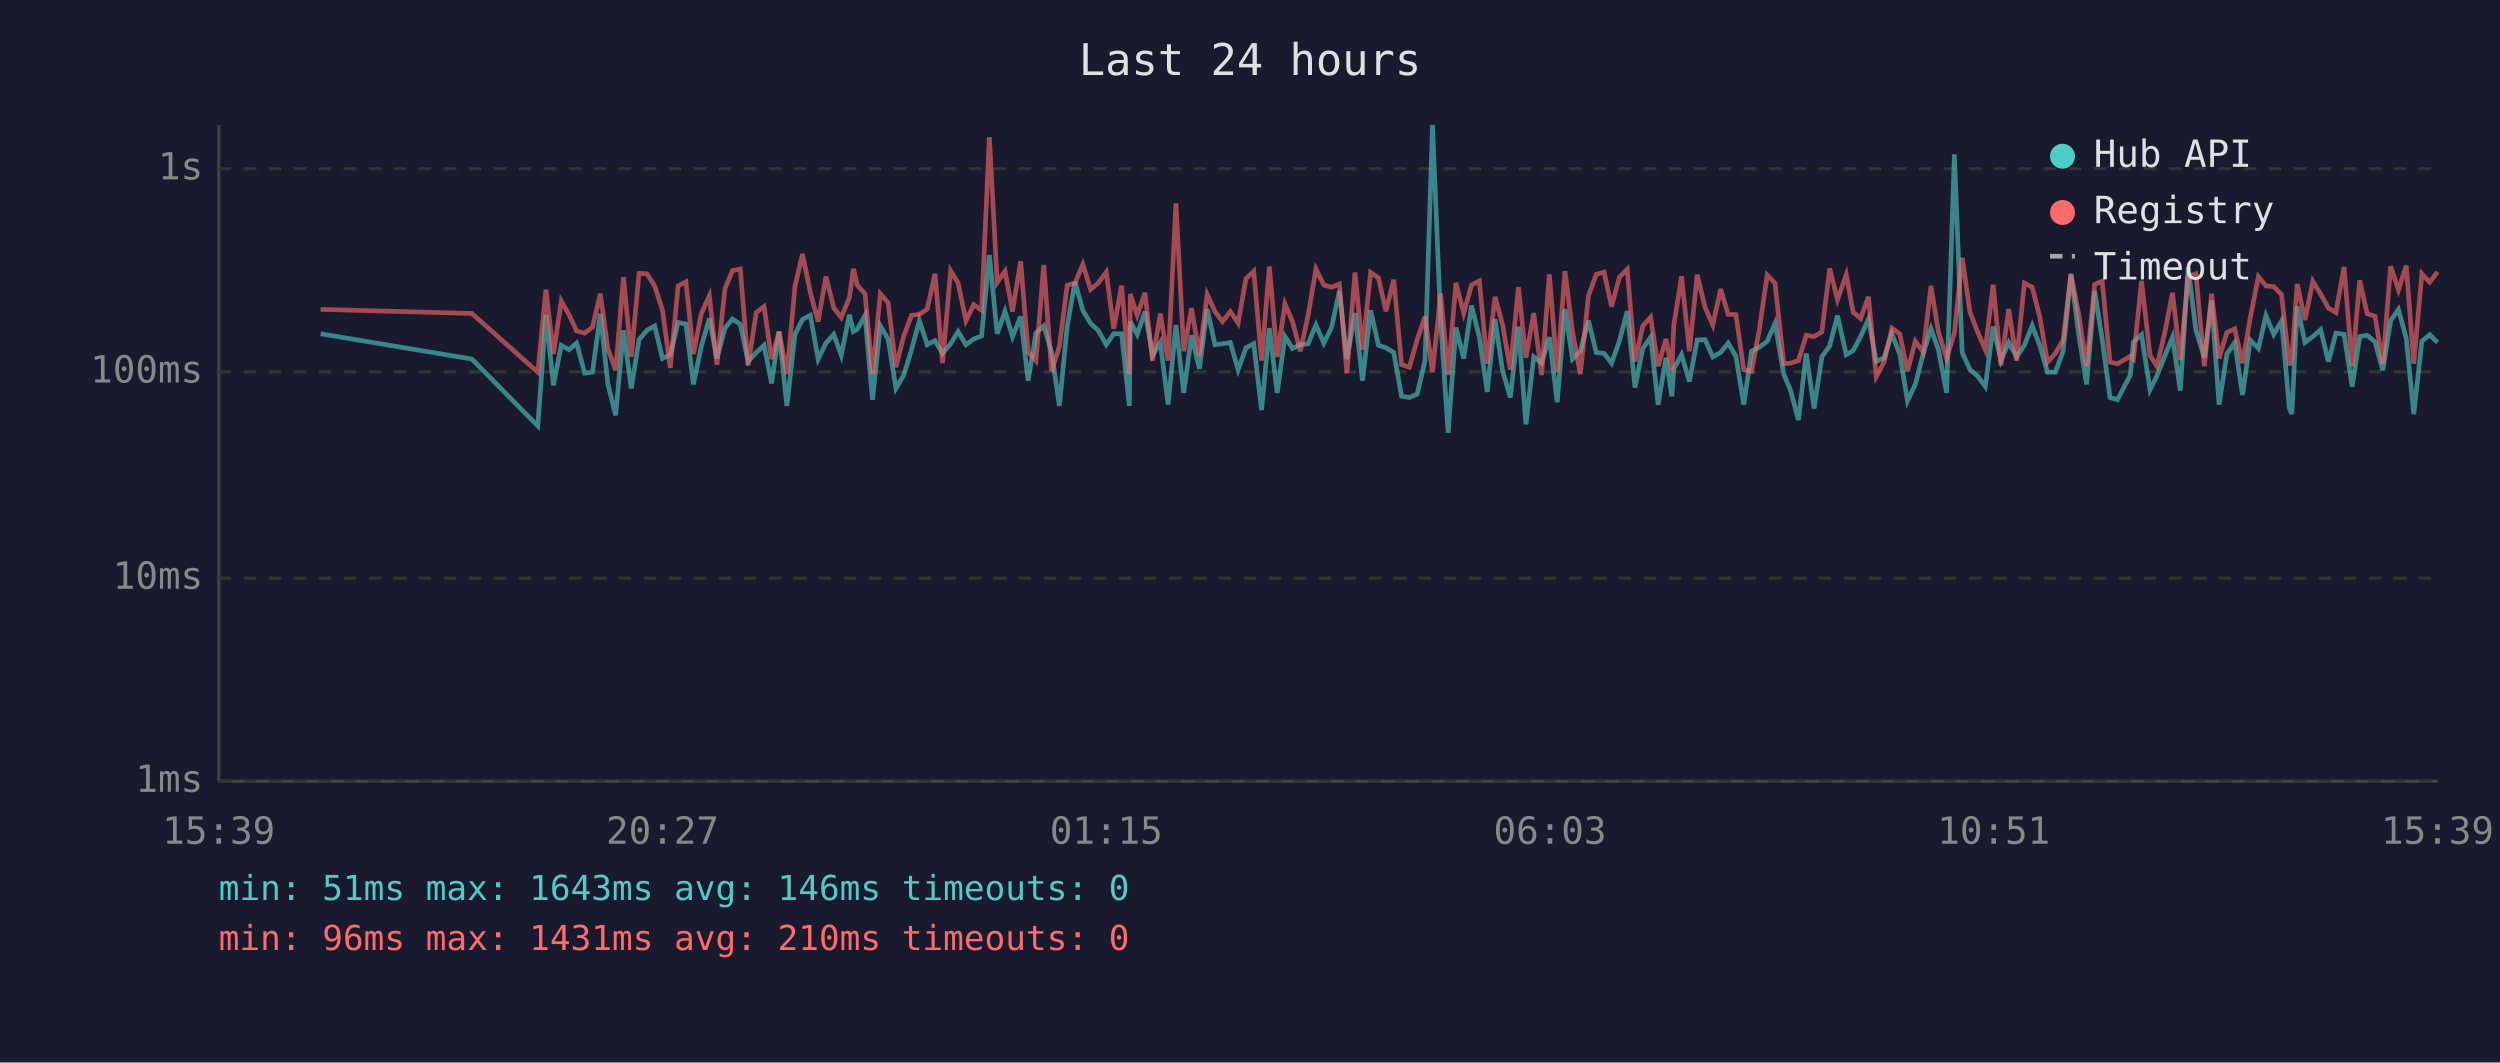
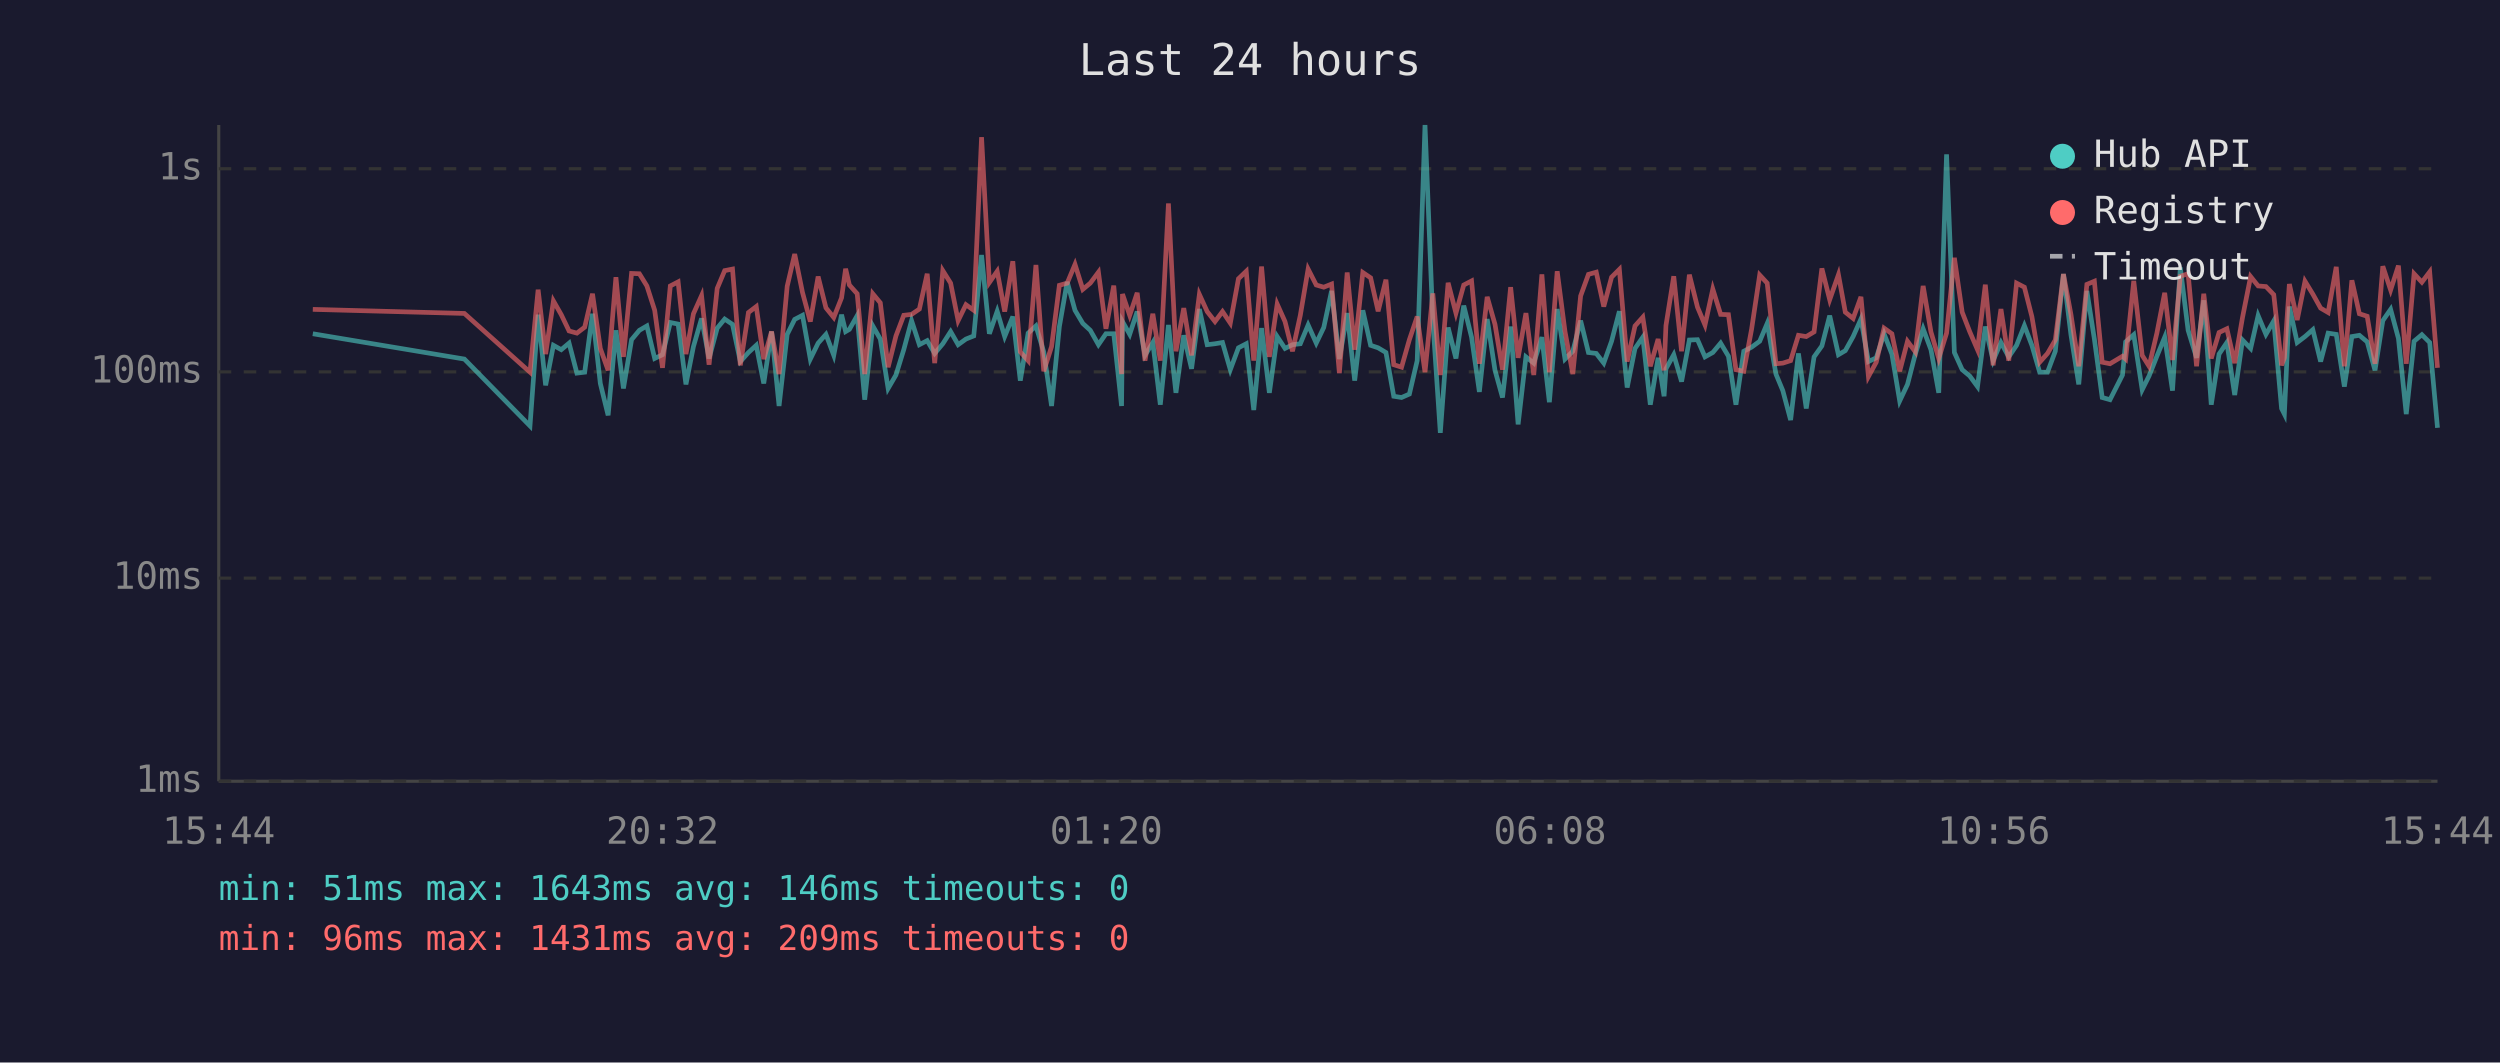
<svg xmlns="http://www.w3.org/2000/svg" viewBox="0 0 800 340" font-family="monospace" font-size="12">
  <rect width="800" height="340" fill="#1a1a2e" />
  <text x="400" y="24" fill="#e0e0e0" font-size="14" text-anchor="middle">Last 24 hours</text>
  <line x1="70" y1="40" x2="70" y2="250" stroke="#444" stroke-width="1" />
  <line x1="70" y1="250" x2="780" y2="250" stroke="#444" stroke-width="1" />
  <line x1="70" y1="250" x2="780" y2="250" stroke="#333" stroke-width="1" stroke-dasharray="4" />
  <text x="65" y="250" fill="#888" text-anchor="end" dominant-baseline="middle">1ms</text>
  <line x1="70" y1="185" x2="780" y2="185" stroke="#333" stroke-width="1" stroke-dasharray="4" />
  <text x="65" y="185" fill="#888" text-anchor="end" dominant-baseline="middle">10ms</text>
  <line x1="70" y1="119" x2="780" y2="119" stroke="#333" stroke-width="1" stroke-dasharray="4" />
  <text x="65" y="119" fill="#888" text-anchor="end" dominant-baseline="middle">100ms</text>
  <line x1="70" y1="54" x2="780" y2="54" stroke="#333" stroke-width="1" stroke-dasharray="4" />
  <text x="65" y="54" fill="#888" text-anchor="end" dominant-baseline="middle">1s</text>
-   <text x="70" y="270" fill="#888" text-anchor="middle">15:39</text>
-   <text x="212" y="270" fill="#888" text-anchor="middle">20:27</text>
-   <text x="354" y="270" fill="#888" text-anchor="middle">01:15</text>
-   <text x="496" y="270" fill="#888" text-anchor="middle">06:03</text>
-   <text x="638" y="270" fill="#888" text-anchor="middle">10:51</text>
-   <text x="780" y="270" fill="#888" text-anchor="middle">15:39</text>
-   <polyline points="102.6,106.8 151.0,114.9 172.1,136.3 174.7,100.7 177.1,123.3 179.6,110.5 182.1,111.9 184.5,109.8 187.1,119.4 189.6,119.1 192.1,100.4 194.5,122.7 197.0,132.9 199.5,105.7 202.0,124.3 204.5,108.7 207.0,105.7 209.5,104.3 212.0,114.7 214.5,113.5 217.0,103.2 219.5,103.7 221.9,123.0 224.4,110.9 227.0,101.9 229.4,114.7 232.0,105.0 234.4,102.1 236.9,103.8 239.4,115.7 242.0,112.8 244.5,110.5 246.9,122.7 249.3,106.1 251.8,129.9 254.4,107.0 256.8,102.2 259.3,100.9 261.8,114.9 264.3,109.8 266.8,107.0 269.2,113.7 271.8,100.7 273.1,106.1 274.3,105.4 276.8,101.0 279.2,127.9 281.7,104.3 284.2,108.5 286.7,124.3 289.2,120.0 291.7,111.9 294.2,102.6 296.7,110.3 299.2,109.0 301.6,113.1 304.2,110.0 306.6,106.1 309.1,110.3 311.6,108.5 314.1,107.5 316.6,81.6 319.1,106.8 321.6,99.6 324.0,107.7 326.6,101.3 329.0,121.8 331.5,106.6 334.0,104.3 336.5,112.6 339.0,129.9 341.5,104.5 344.0,90.2 346.5,99.3 349.0,103.5 351.4,105.7 354.0,110.3 356.4,106.8 358.9,106.8 361.4,129.9 361.7,102.9 363.9,107.0 366.4,99.7 368.8,113.7 371.3,109.6 373.8,129.5 376.3,104.0 378.8,125.7 381.3,107.3 383.8,118.0 386.3,98.9 388.8,110.3 391.2,110.0 393.7,109.6 396.2,118.3 398.7,111.3 401.2,110.0 403.7,131.2 406.2,105.0 408.7,125.7 411.2,107.7 413.6,111.5 416.1,110.3 418.6,110.0 421.1,104.0 423.6,109.8 426.1,104.8 428.6,93.1 431.0,114.9 433.6,100.2 436.0,121.8 438.6,99.3 441.1,110.5 443.5,111.3 446.0,112.8 448.5,126.8 451.0,127.2 453.5,126.1 456.0,115.4 458.4,40.0 461.0,102.7 463.4,138.5 465.9,104.8 468.4,114.7 470.9,97.8 473.4,107.9 475.9,125.4 478.4,102.1 480.8,118.5 483.3,127.2 485.9,104.5 488.3,135.8 490.8,114.2 493.3,116.2 495.8,107.9 498.3,128.7 500.8,98.9 503.2,114.9 505.7,112.4 508.3,102.6 510.8,112.8 513.3,113.1 515.7,116.2 518.2,109.2 520.7,99.6 523.2,124.0 525.7,111.5 528.2,107.9 530.6,129.5 533.1,114.5 535.0,126.8 535.6,118.0 538.1,113.5 540.6,122.1 543.1,108.8 545.6,108.7 548.1,114.2 550.6,112.8 553.0,109.8 555.5,114.0 558.0,129.5 560.5,112.4 563.0,111.1 565.5,109.2 568.0,103.5 570.8,119.7 573.0,125.0 575.5,134.4 578.0,113.1 580.5,130.7 583.0,114.2 585.5,110.7 588.0,101.0 590.8,113.5 593.0,112.2 595.4,107.7 597.9,102.1 600.4,115.7 602.9,114.5 605.4,106.8 607.9,113.3 610.4,128.3 612.9,123.0 615.4,113.3 617.9,105.2 620.3,111.9 622.9,125.7 625.4,49.4 627.9,112.8 630.4,118.3 632.8,120.3 635.3,123.7 637.8,104.5 640.3,115.4 642.8,109.6 645.3,114.2 647.8,110.5 650.3,104.2 652.7,110.5 655.2,119.1 657.7,119.1 660.2,112.4 662.7,87.7 665.2,107.1 667.7,123.0 670.3,93.1 672.7,108.5 675.2,127.2 677.6,127.9 681.7,120.0 682.7,109.4 685.3,107.1 688.0,124.7 690.2,120.3 692.7,114.0 695.2,107.9 697.7,125.0 700.2,85.6 702.7,105.7 705.4,114.5 707.7,96.1 710.1,129.5 712.6,113.3 715.1,109.6 717.6,126.4 720.1,108.8 722.7,111.5 725.1,101.0 727.6,107.0 730.1,102.7 732.6,130.7 733.4,132.5 735.1,98.1 737.6,109.6 740.1,107.7 742.6,105.5 745.1,115.7 747.5,106.6 750.1,107.0 752.7,123.7 755.1,107.7 757.5,107.3 760.0,109.4 762.5,118.5 765.0,102.6 767.5,99.0 770.0,108.3 772.4,132.5 775.0,109.2 777.5,107.1 780.0,109.6" fill="none" stroke="#4ecdc4" stroke-width="1.5" opacity="0.6" />
-   <polyline points="102.6,99.0 151.0,100.3 172.1,119.1 174.7,92.7 177.1,113.3 179.6,96.3 182.1,100.7 184.5,105.9 187.1,106.6 189.6,104.7 192.1,94.0 194.5,111.5 197.0,118.5 199.5,88.7 202.0,114.2 204.5,87.5 207.0,87.6 209.5,91.5 212.0,99.3 214.5,117.7 217.0,91.5 219.5,90.2 221.9,113.3 224.4,100.4 227.0,94.6 229.4,116.7 232.0,92.3 234.4,86.6 236.9,86.1 239.4,116.9 242.0,100.0 244.5,98.1 246.9,114.9 249.3,106.1 251.8,119.7 254.4,91.6 256.8,81.3 259.3,93.6 261.8,102.9 264.3,88.5 266.8,98.5 269.2,101.6 271.8,95.3 273.1,86.0 274.3,91.2 276.8,94.0 279.2,119.7 281.7,94.0 284.2,96.9 286.7,117.5 289.2,107.5 291.7,100.9 294.2,100.6 296.7,98.9 299.2,87.6 301.6,116.2 304.2,86.6 306.6,90.6 309.1,102.6 311.6,97.5 314.1,99.3 316.6,43.9 319.1,90.4 321.6,86.8 324.0,99.7 326.6,83.6 329.0,112.6 331.5,115.4 334.0,84.8 336.5,118.8 339.0,110.9 341.5,91.3 344.0,90.6 346.5,84.6 349.0,92.6 351.4,90.6 354.0,87.1 356.4,105.2 358.9,91.4 361.4,119.7 361.7,94.1 363.9,100.9 366.4,93.7 368.8,115.4 371.3,100.4 373.8,115.4 376.3,65.1 378.8,112.4 381.3,98.6 383.8,113.7 386.3,94.2 388.8,99.7 391.2,102.9 393.7,99.7 396.2,103.4 398.7,89.2 401.2,86.8 403.7,115.4 406.2,85.3 408.7,114.2 411.2,97.3 413.6,102.9 416.1,112.4 418.6,100.9 421.1,86.1 423.6,91.2 426.1,91.9 428.6,90.9 431.0,119.4 433.6,87.2 436.0,111.9 438.6,87.2 441.1,88.9 443.5,99.6 446.0,89.5 448.5,116.7 451.0,117.5 453.5,108.7 456.0,101.3 458.4,119.1 461.0,93.9 463.4,120.0 465.9,90.5 468.4,100.2 470.9,91.2 473.4,89.9 475.9,116.4 478.4,95.0 480.8,103.8 483.3,118.3 485.9,91.9 488.3,114.5 490.8,100.2 493.3,120.0 495.8,87.8 498.3,119.1 500.8,86.8 503.2,106.1 505.7,119.7 508.3,94.7 510.8,87.8 513.3,87.1 515.7,98.1 518.2,88.7 520.7,86.2 523.2,115.7 525.7,104.3 528.2,101.5 530.6,117.2 533.1,108.5 535.0,118.5 535.6,104.2 538.1,88.4 540.6,112.4 543.1,87.9 545.6,98.3 548.1,104.0 550.6,92.5 553.0,100.6 555.5,100.7 558.0,118.3 560.5,118.8 563.0,105.4 565.5,88.0 568.0,90.6 570.8,116.4 573.0,116.2 575.5,115.4 578.0,107.3 580.5,107.7 583.0,106.2 585.5,85.9 588.0,95.9 590.8,87.9 593.0,99.9 595.4,101.9 597.9,95.0 600.4,120.5 602.9,115.9 605.4,105.0 607.9,106.8 610.4,118.8 612.9,109.2 615.4,112.6 617.9,91.5 620.3,106.2 622.9,114.7 625.4,106.6 627.9,82.5 630.4,99.9 632.8,106.1 635.3,111.9 637.8,91.1 640.3,116.9 642.8,98.9 645.3,115.4 647.8,90.6 650.3,91.9 652.7,101.3 655.2,115.9 657.7,113.1 660.2,108.8 662.7,87.7 665.2,100.6 667.7,117.2 670.3,91.0 672.7,90.0 675.2,115.9 677.6,116.4 681.7,114.0 682.7,114.9 685.3,89.9 688.0,113.7 690.2,117.2 692.7,106.6 695.2,93.7 697.7,115.2 700.2,88.4 702.7,87.6 705.4,117.2 707.7,94.0 710.1,114.7 712.6,106.4 715.1,105.2 717.6,116.2 720.1,101.6 722.7,88.5 725.1,91.5 727.6,91.7 730.1,94.3 732.6,116.9 733.4,114.5 735.1,90.9 737.6,102.4 740.1,90.0 742.6,94.1 745.1,98.6 747.5,100.0 750.1,85.4 752.7,117.2 755.1,89.7 757.5,100.4 760.0,101.2 762.5,116.4 765.0,85.2 767.5,92.8 770.0,85.0 772.4,116.4 775.0,87.6 777.5,90.3 780.0,87.0" fill="none" stroke="#ff6b6b" stroke-width="1.5" opacity="0.6" />
+   <text x="70" y="270" fill="#888" text-anchor="middle">15:44</text>
+   <text x="212" y="270" fill="#888" text-anchor="middle">20:32</text>
+   <text x="354" y="270" fill="#888" text-anchor="middle">01:20</text>
+   <text x="496" y="270" fill="#888" text-anchor="middle">06:08</text>
+   <text x="638" y="270" fill="#888" text-anchor="middle">10:56</text>
+   <text x="780" y="270" fill="#888" text-anchor="middle">15:44</text>
+   <polyline points="100.1,106.8 148.6,114.9 169.6,136.3 172.2,100.7 174.6,123.3 177.1,110.5 179.6,111.9 182.1,109.8 184.6,119.4 187.1,119.1 189.6,100.4 192.1,122.7 194.6,132.9 197.1,105.7 199.5,124.3 202.1,108.7 204.6,105.7 207.0,104.3 209.5,114.7 212.0,113.5 214.5,103.2 217.0,103.7 219.5,123.0 221.9,110.9 224.5,101.9 226.9,114.7 229.5,105.0 231.9,102.1 234.4,103.8 236.9,115.7 239.5,112.8 242.0,110.5 244.4,122.7 246.9,106.1 249.3,129.9 251.9,107.0 254.3,102.2 256.8,100.9 259.3,114.9 261.8,109.8 264.3,107.0 266.8,113.7 269.3,100.7 270.6,106.1 271.8,105.4 274.3,101.0 276.7,127.9 279.3,104.3 281.7,108.5 284.2,124.3 286.7,120.0 289.2,111.9 291.7,102.6 294.2,110.3 296.7,109.0 299.1,113.1 301.7,110.0 304.2,106.1 306.6,110.3 309.1,108.5 311.6,107.5 314.1,81.6 316.6,106.8 319.1,99.6 321.5,107.7 324.1,101.3 326.5,121.8 329.0,106.6 331.5,104.3 334.0,112.6 336.5,129.9 339.0,104.5 341.5,90.2 344.0,99.3 346.5,103.5 348.9,105.7 351.5,110.3 353.9,106.8 356.4,106.8 358.9,129.9 359.2,102.9 361.5,107.0 363.9,99.7 366.4,113.7 368.9,109.6 371.3,129.5 373.9,104.0 376.3,125.7 378.8,107.3 381.3,118.0 383.8,98.9 386.3,110.3 388.8,110.0 391.2,109.6 393.7,118.3 396.3,111.3 398.8,110.0 401.2,131.2 403.7,105.0 406.2,125.7 408.7,107.7 411.2,111.5 413.6,110.3 416.1,110.0 418.6,104.0 421.2,109.8 423.6,104.8 426.1,93.1 428.6,114.9 431.1,100.2 433.5,121.8 436.1,99.3 438.6,110.5 441.0,111.3 443.5,112.8 446.0,126.8 448.5,127.2 451.0,126.1 453.5,115.4 456.0,40.0 458.5,102.7 460.9,138.5 463.4,104.8 465.9,114.7 468.4,97.8 470.9,107.9 473.4,125.4 475.9,102.1 478.4,118.5 480.8,127.2 483.4,104.5 485.8,135.8 488.3,114.2 490.8,116.2 493.4,107.9 495.8,128.7 498.3,98.9 500.8,114.9 503.3,112.4 505.8,102.6 508.3,112.8 510.8,113.1 513.2,116.2 515.7,109.2 518.2,99.6 520.7,124.0 523.2,111.5 525.7,107.9 528.1,129.5 530.6,114.5 532.5,126.8 533.1,118.0 535.6,113.5 538.1,122.1 540.6,108.8 543.2,108.7 545.6,114.2 548.1,112.8 550.6,109.8 553.1,114.0 555.5,129.5 558.0,112.4 560.5,111.1 563.1,109.2 565.5,103.5 568.3,119.7 570.5,125.0 573.0,134.4 575.5,113.1 578.0,130.7 580.5,114.2 583.0,110.7 585.5,101.0 588.3,113.5 590.5,112.2 593.0,107.7 595.5,102.1 597.9,115.7 600.4,114.5 602.9,106.8 605.4,113.3 607.9,128.3 610.4,123.0 612.9,113.3 615.4,105.2 617.9,111.9 620.4,125.7 622.9,49.4 625.4,112.8 627.9,118.3 630.3,120.3 632.8,123.7 635.3,104.5 637.8,115.4 640.3,109.6 642.8,114.2 645.3,110.5 647.8,104.2 650.2,110.5 652.7,119.1 655.2,119.1 657.7,112.4 660.3,87.7 662.7,107.1 665.2,123.0 667.8,93.1 670.2,108.5 672.7,127.2 675.2,127.9 679.2,120.0 680.2,109.4 682.8,107.1 685.5,124.7 687.7,120.3 690.2,114.0 692.7,107.9 695.2,125.0 697.7,85.6 700.2,105.7 702.9,114.5 705.2,96.1 707.6,129.5 710.1,113.3 712.6,109.6 715.1,126.4 717.6,108.8 720.2,111.5 722.6,101.0 725.1,107.0 727.6,102.7 730.1,130.7 731.0,132.5 732.6,98.1 735.1,109.6 737.6,107.7 740.1,105.5 742.6,115.7 745.0,106.6 747.6,107.0 750.2,123.7 752.6,107.7 755.0,107.3 757.5,109.4 760.0,118.5 762.5,102.6 765.0,99.0 767.5,108.3 770.0,132.5 772.5,109.2 775.0,107.1 777.5,109.6 780.0,136.9" fill="none" stroke="#4ecdc4" stroke-width="1.5" opacity="0.6" />
+   <polyline points="100.1,99.0 148.6,100.3 169.6,119.1 172.2,92.7 174.6,113.3 177.1,96.3 179.6,100.7 182.1,105.9 184.6,106.6 187.1,104.7 189.6,94.0 192.1,111.5 194.6,118.5 197.1,88.7 199.5,114.2 202.1,87.5 204.6,87.6 207.0,91.5 209.5,99.3 212.0,117.7 214.5,91.5 217.0,90.2 219.5,113.3 221.9,100.4 224.5,94.6 226.9,116.7 229.5,92.3 231.9,86.6 234.4,86.1 236.9,116.9 239.5,100.0 242.0,98.1 244.4,114.9 246.9,106.1 249.3,119.7 251.9,91.6 254.3,81.3 256.8,93.6 259.3,102.9 261.8,88.5 264.3,98.5 266.8,101.6 269.3,95.3 270.6,86.0 271.8,91.2 274.3,94.0 276.7,119.7 279.3,94.0 281.7,96.9 284.2,117.5 286.7,107.5 289.2,100.9 291.7,100.6 294.2,98.9 296.7,87.6 299.1,116.2 301.7,86.6 304.2,90.6 306.6,102.6 309.1,97.5 311.6,99.3 314.1,43.9 316.6,90.4 319.1,86.8 321.5,99.7 324.1,83.6 326.5,112.6 329.0,115.4 331.5,84.8 334.0,118.8 336.5,110.9 339.0,91.3 341.5,90.6 344.0,84.6 346.5,92.6 348.9,90.6 351.5,87.1 353.9,105.2 356.4,91.4 358.9,119.7 359.2,94.1 361.5,100.9 363.9,93.7 366.4,115.4 368.9,100.4 371.3,115.4 373.9,65.1 376.3,112.4 378.8,98.6 381.3,113.7 383.8,94.2 386.3,99.7 388.8,102.9 391.2,99.7 393.7,103.4 396.3,89.2 398.8,86.8 401.2,115.4 403.7,85.3 406.2,114.2 408.7,97.3 411.2,102.9 413.6,112.4 416.1,100.9 418.6,86.1 421.2,91.2 423.6,91.9 426.1,90.9 428.6,119.4 431.1,87.2 433.5,111.9 436.1,87.2 438.6,88.9 441.0,99.6 443.5,89.5 446.0,116.7 448.5,117.5 451.0,108.7 453.5,101.3 456.0,119.1 458.5,93.9 460.9,120.0 463.4,90.5 465.9,100.2 468.4,91.2 470.9,89.9 473.4,116.4 475.9,95.0 478.4,103.8 480.8,118.3 483.4,91.9 485.8,114.5 488.3,100.2 490.8,120.0 493.4,87.8 495.8,119.1 498.3,86.8 500.8,106.1 503.3,119.7 505.8,94.7 508.3,87.8 510.8,87.1 513.2,98.1 515.7,88.7 518.2,86.2 520.7,115.7 523.2,104.3 525.7,101.5 528.1,117.2 530.6,108.5 532.5,118.5 533.1,104.2 535.6,88.4 538.1,112.4 540.6,87.9 543.2,98.3 545.6,104.0 548.1,92.5 550.6,100.6 553.1,100.7 555.5,118.3 558.0,118.8 560.5,105.4 563.1,88.0 565.5,90.6 568.3,116.4 570.5,116.2 573.0,115.4 575.5,107.3 578.0,107.7 580.5,106.2 583.0,85.9 585.5,95.9 588.3,87.9 590.5,99.9 593.0,101.9 595.5,95.0 597.9,120.5 600.4,115.9 602.9,105.0 605.4,106.8 607.9,118.8 610.4,109.2 612.9,112.6 615.4,91.5 617.9,106.2 620.4,114.7 622.9,106.6 625.4,82.5 627.9,99.9 630.3,106.1 632.8,111.9 635.3,91.1 637.8,116.9 640.3,98.9 642.8,115.4 645.3,90.6 647.8,91.9 650.2,101.3 652.7,115.9 655.2,113.1 657.7,108.8 660.3,87.7 662.7,100.6 665.2,117.2 667.8,91.0 670.2,90.0 672.7,115.9 675.2,116.4 679.2,114.0 680.2,114.9 682.8,89.9 685.5,113.7 687.7,117.2 690.2,106.6 692.7,93.7 695.2,115.2 697.7,88.4 700.2,87.6 702.9,117.2 705.2,94.0 707.6,114.7 710.1,106.4 712.6,105.2 715.1,116.2 717.6,101.6 720.2,88.5 722.6,91.5 725.1,91.7 727.6,94.3 730.1,116.9 731.0,114.5 732.6,90.9 735.1,102.4 737.6,90.0 740.1,94.1 742.6,98.6 745.0,100.0 747.6,85.4 750.2,117.2 752.6,89.7 755.0,100.4 757.5,101.2 760.0,116.4 762.5,85.2 765.0,92.8 767.5,85.0 770.0,116.4 772.5,87.6 775.0,90.3 777.5,87.0 780.0,117.7" fill="none" stroke="#ff6b6b" stroke-width="1.5" opacity="0.6" />
  <circle cx="660" cy="50" r="4" fill="#4ecdc4" />
  <text x="670" y="50" fill="#e0e0e0" dominant-baseline="middle">Hub API</text>
  <circle cx="660" cy="68" r="4" fill="#ff6b6b" />
  <text x="670" y="68" fill="#e0e0e0" dominant-baseline="middle">Registry</text>
  <line x1="656" y1="82" x2="664" y2="82" stroke="#e0e0e0" stroke-width="1.5" stroke-dasharray="4,3" opacity="0.7" />
  <text x="670" y="86" fill="#e0e0e0" dominant-baseline="middle">Timeout</text>
  <text x="70" y="288" fill="#4ecdc4" font-size="11">min: 51ms  max: 1643ms  avg: 146ms  timeouts: 0</text>
-   <text x="70" y="304" fill="#ff6b6b" font-size="11">min: 96ms  max: 1431ms  avg: 210ms  timeouts: 0</text>
+   <text x="70" y="304" fill="#ff6b6b" font-size="11">min: 96ms  max: 1431ms  avg: 209ms  timeouts: 0</text>
</svg>
